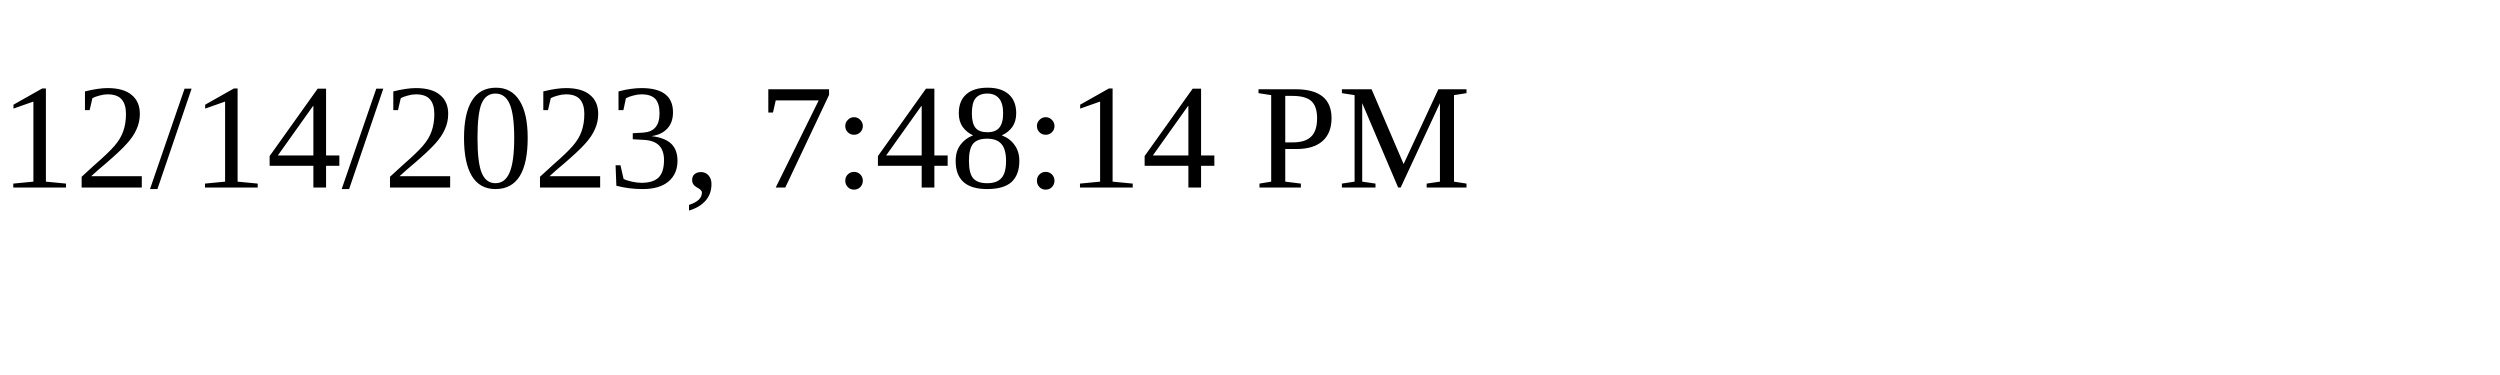
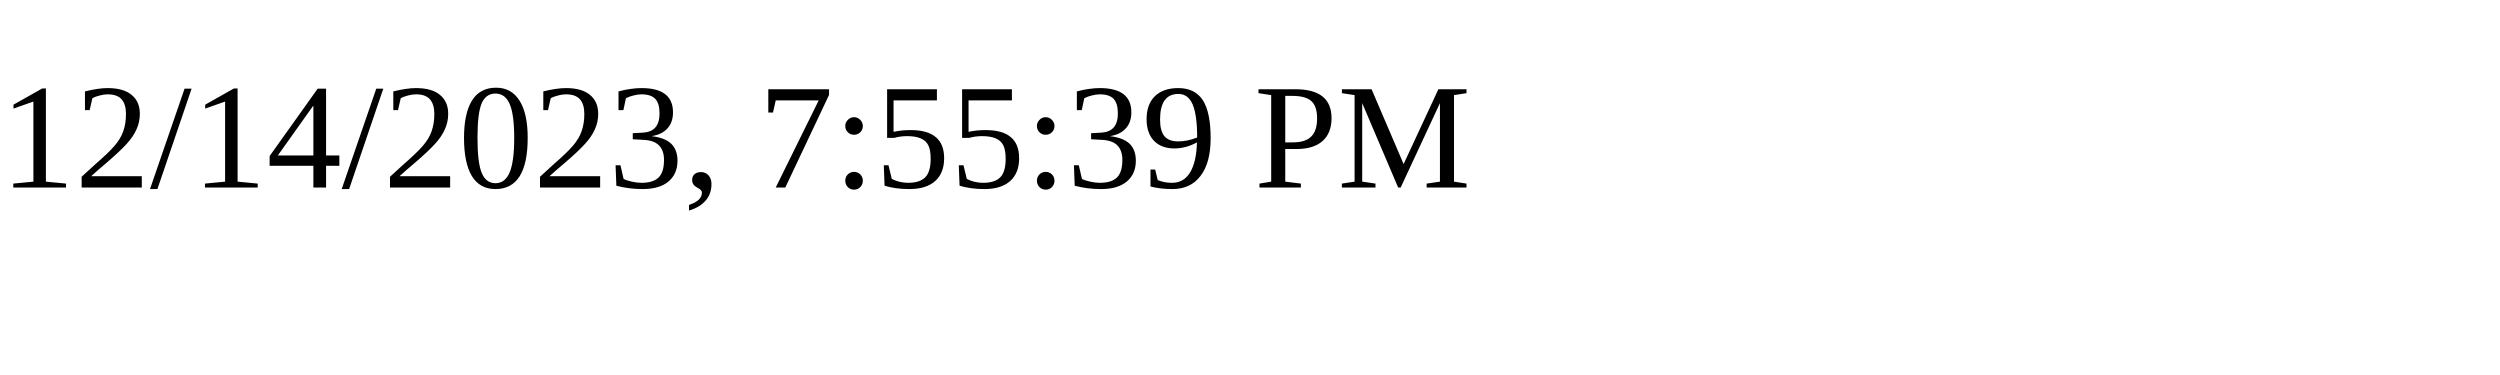
<svg xmlns="http://www.w3.org/2000/svg" height="30" width="200">
-   <text x="0" y="15">12/14/2023, 7:48:14 PM</text>
+   <text x="0" y="15">12/14/2023, 7:55:39 PM</text>
</svg>
